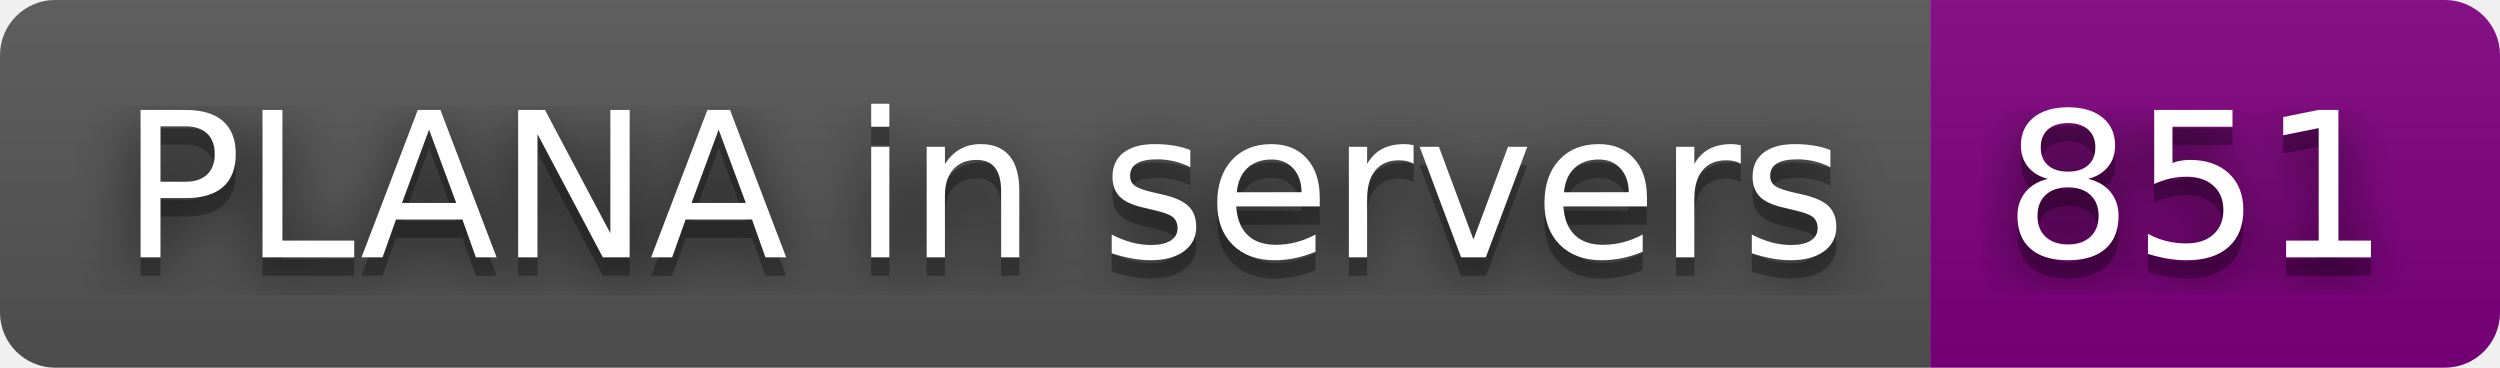
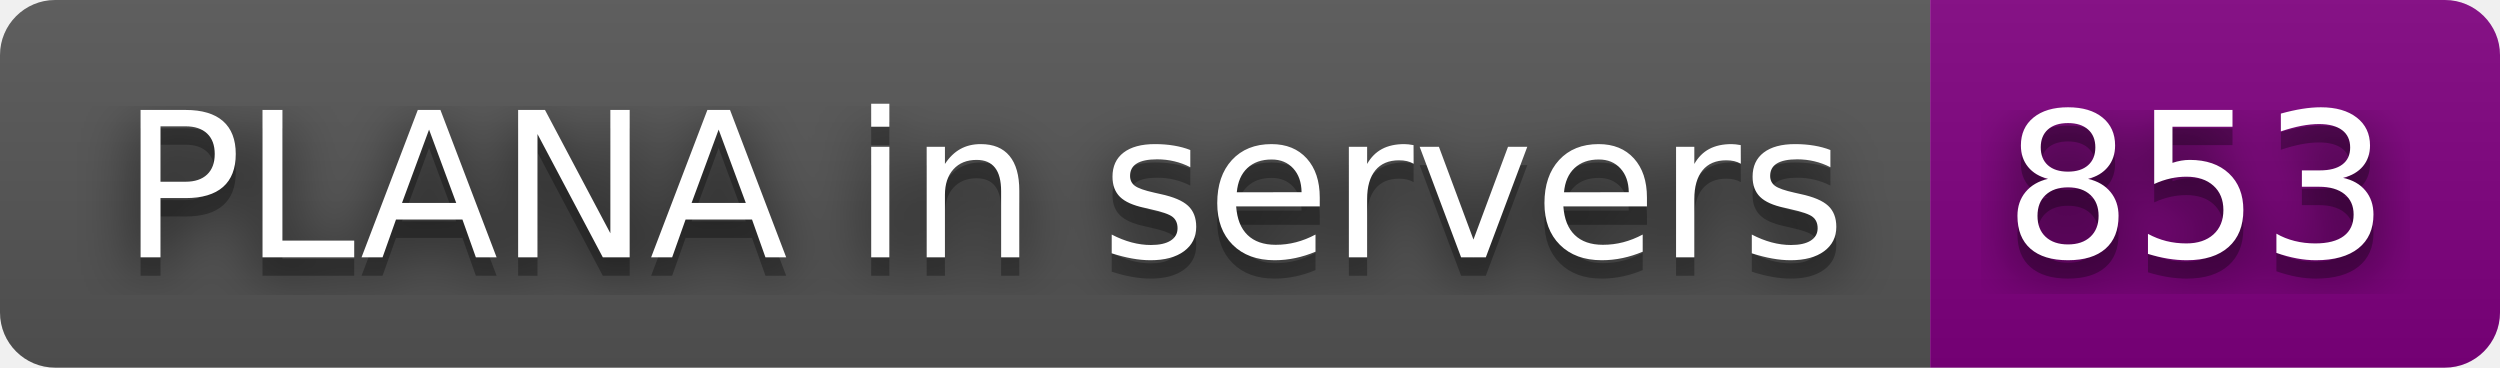
- <svg xmlns="http://www.w3.org/2000/svg" width="136" height="20" role="img" aria-label="PLANA in servers: 851">
+ <svg xmlns="http://www.w3.org/2000/svg" width="136" height="20" role="img" aria-label="PLANA in servers: 853">
  <filter id="blur">
    <feGaussianBlur stdDeviation="16" />
  </filter>
  <linearGradient id="s" x2="0" y2="100%">
    <stop offset="0" stop-color="#bbb" stop-opacity=".1" />
    <stop offset="1" stop-opacity=".1" />
  </linearGradient>
  <clipPath id="r">
    <rect width="136" height="20" rx="3" />
  </clipPath>
  <g clip-path="url(#r)">
    <rect width="105" height="20" fill="#555" />
    <rect x="105" width="31" height="20" fill="purple" />
    <rect width="136" height="20" fill="url(#s)" />
  </g>
  <g fill="#fff" text-anchor="middle" font-family="Verdana,Geneva,DejaVu Sans,sans-serif" text-rendering="geometricPrecision" font-size="110">
    <g transform="scale(.1)">
      <g aria-hidden="true" fill="#010101">
        <text x="535" y="150" fill-opacity=".8" filter="url(#blur)" textLength="950">PLANA in servers</text>
        <text x="535" y="150" fill-opacity=".3" textLength="950">PLANA in servers</text>
      </g>
      <text x="535" y="140" textLength="950">PLANA in servers</text>
    </g>
    <g transform="scale(.1)">
      <g aria-hidden="true" fill="#010101">
-         <text x="1195" y="150" fill-opacity=".8" filter="url(#blur)" textLength="210">851</text>
-         <text x="1195" y="150" fill-opacity=".3" textLength="210">851</text>
+         <text x="1195" y="150" fill-opacity=".8" filter="url(#blur)" textLength="210">853</text>
+         <text x="1195" y="150" fill-opacity=".3" textLength="210">853</text>
      </g>
-       <text x="1195" y="140" textLength="210">851</text>
+       <text x="1195" y="140" textLength="210">853</text>
    </g>
  </g>
</svg>
